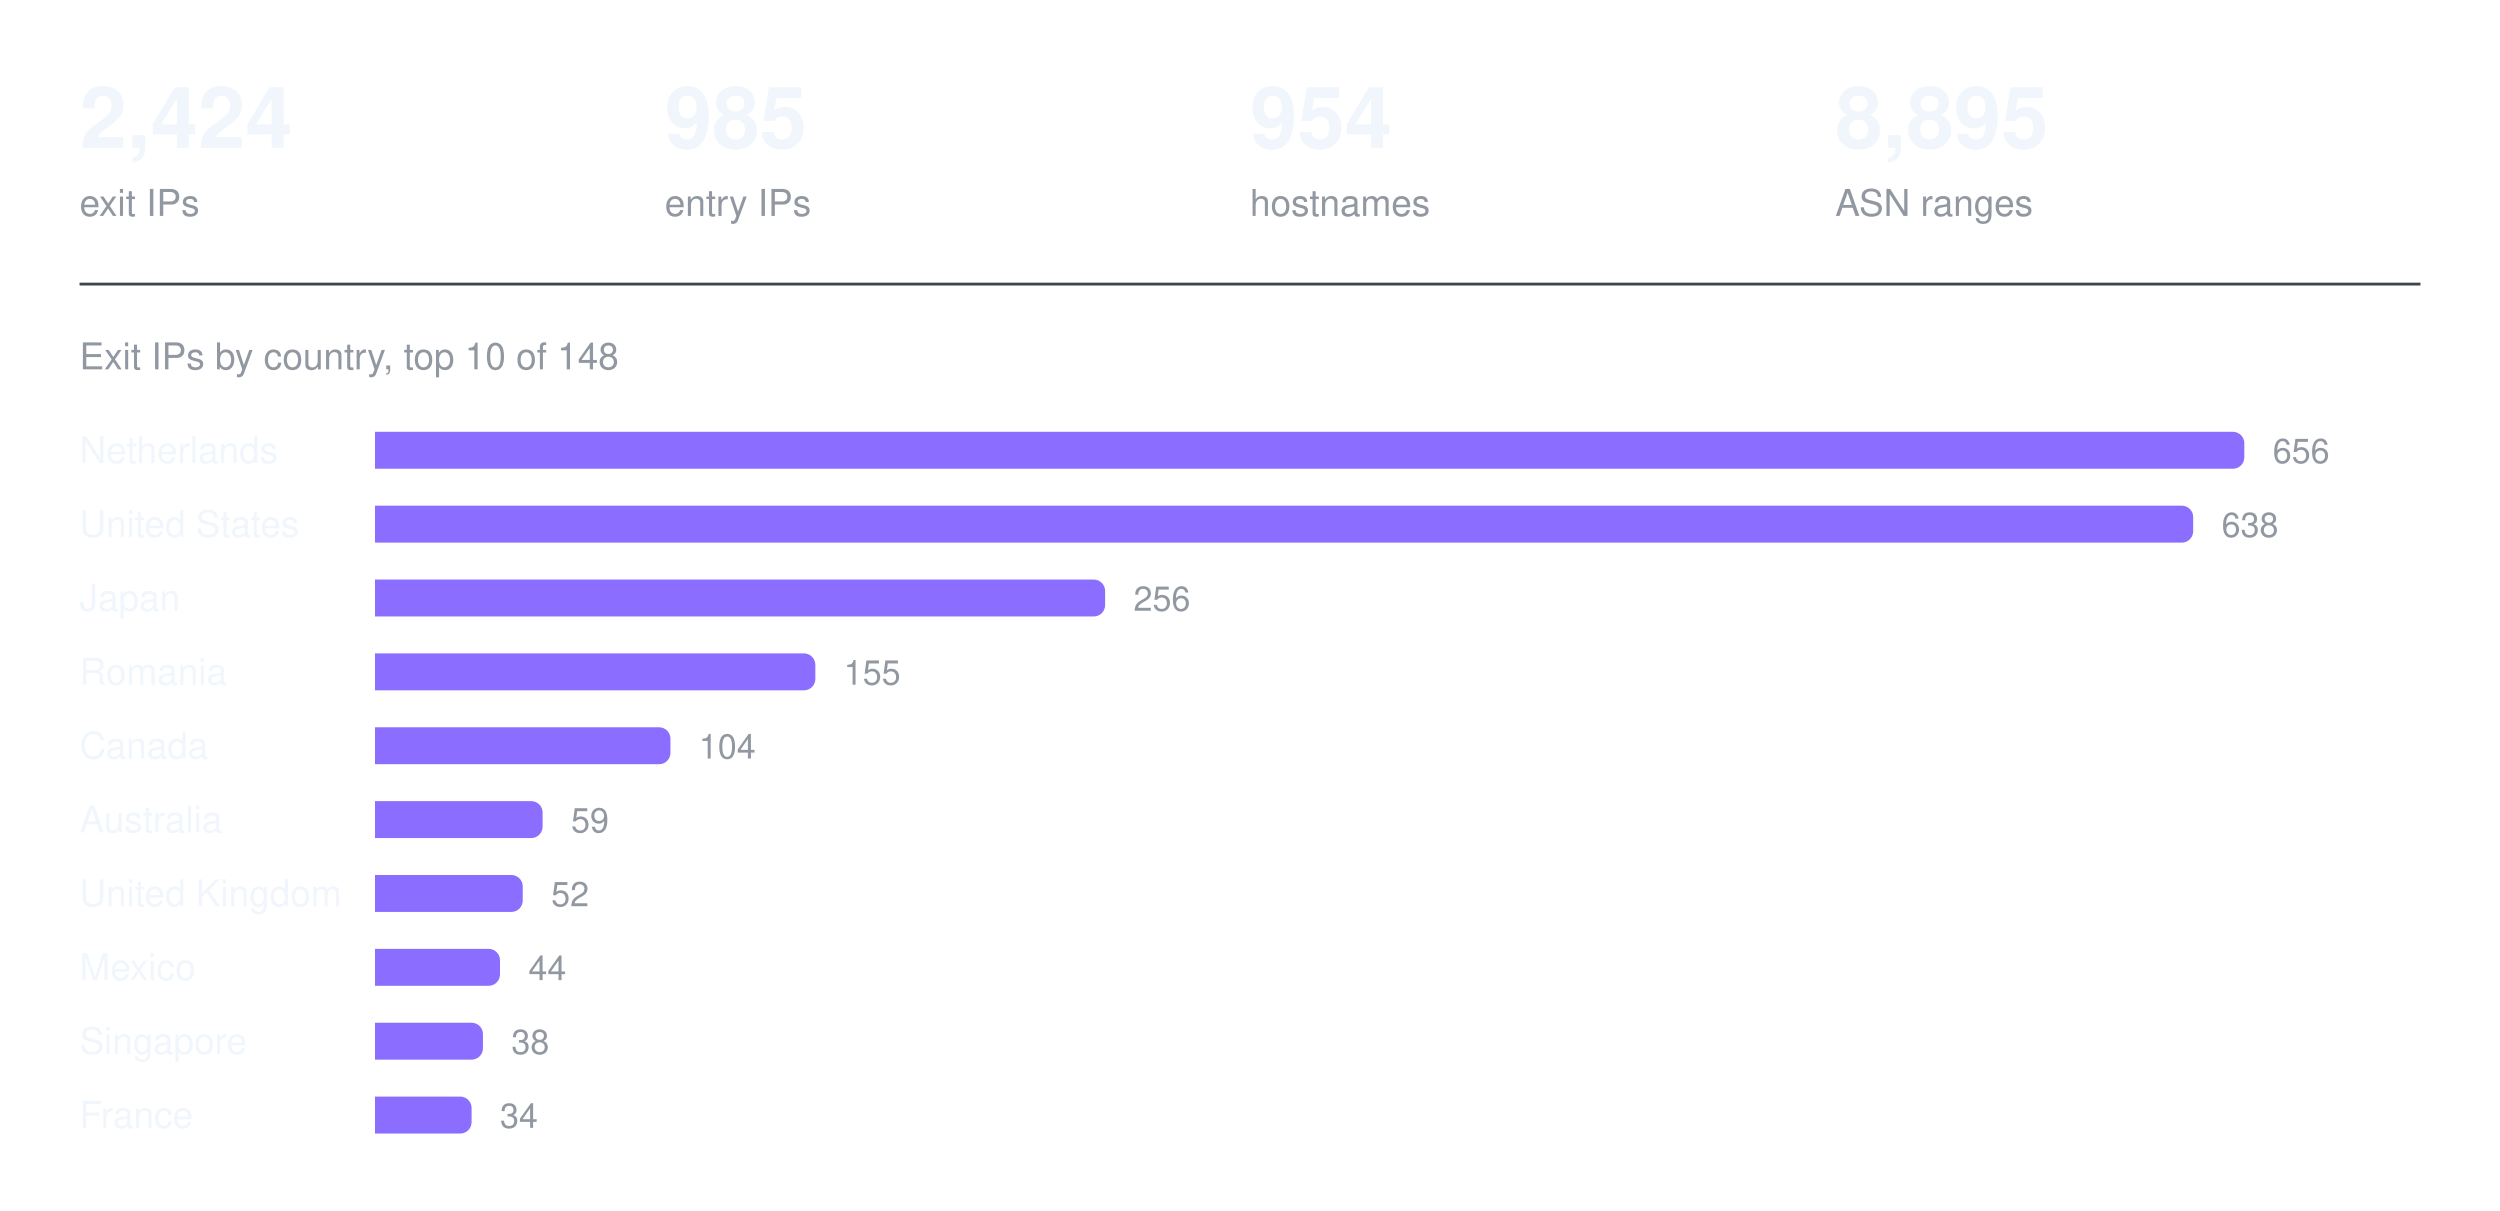
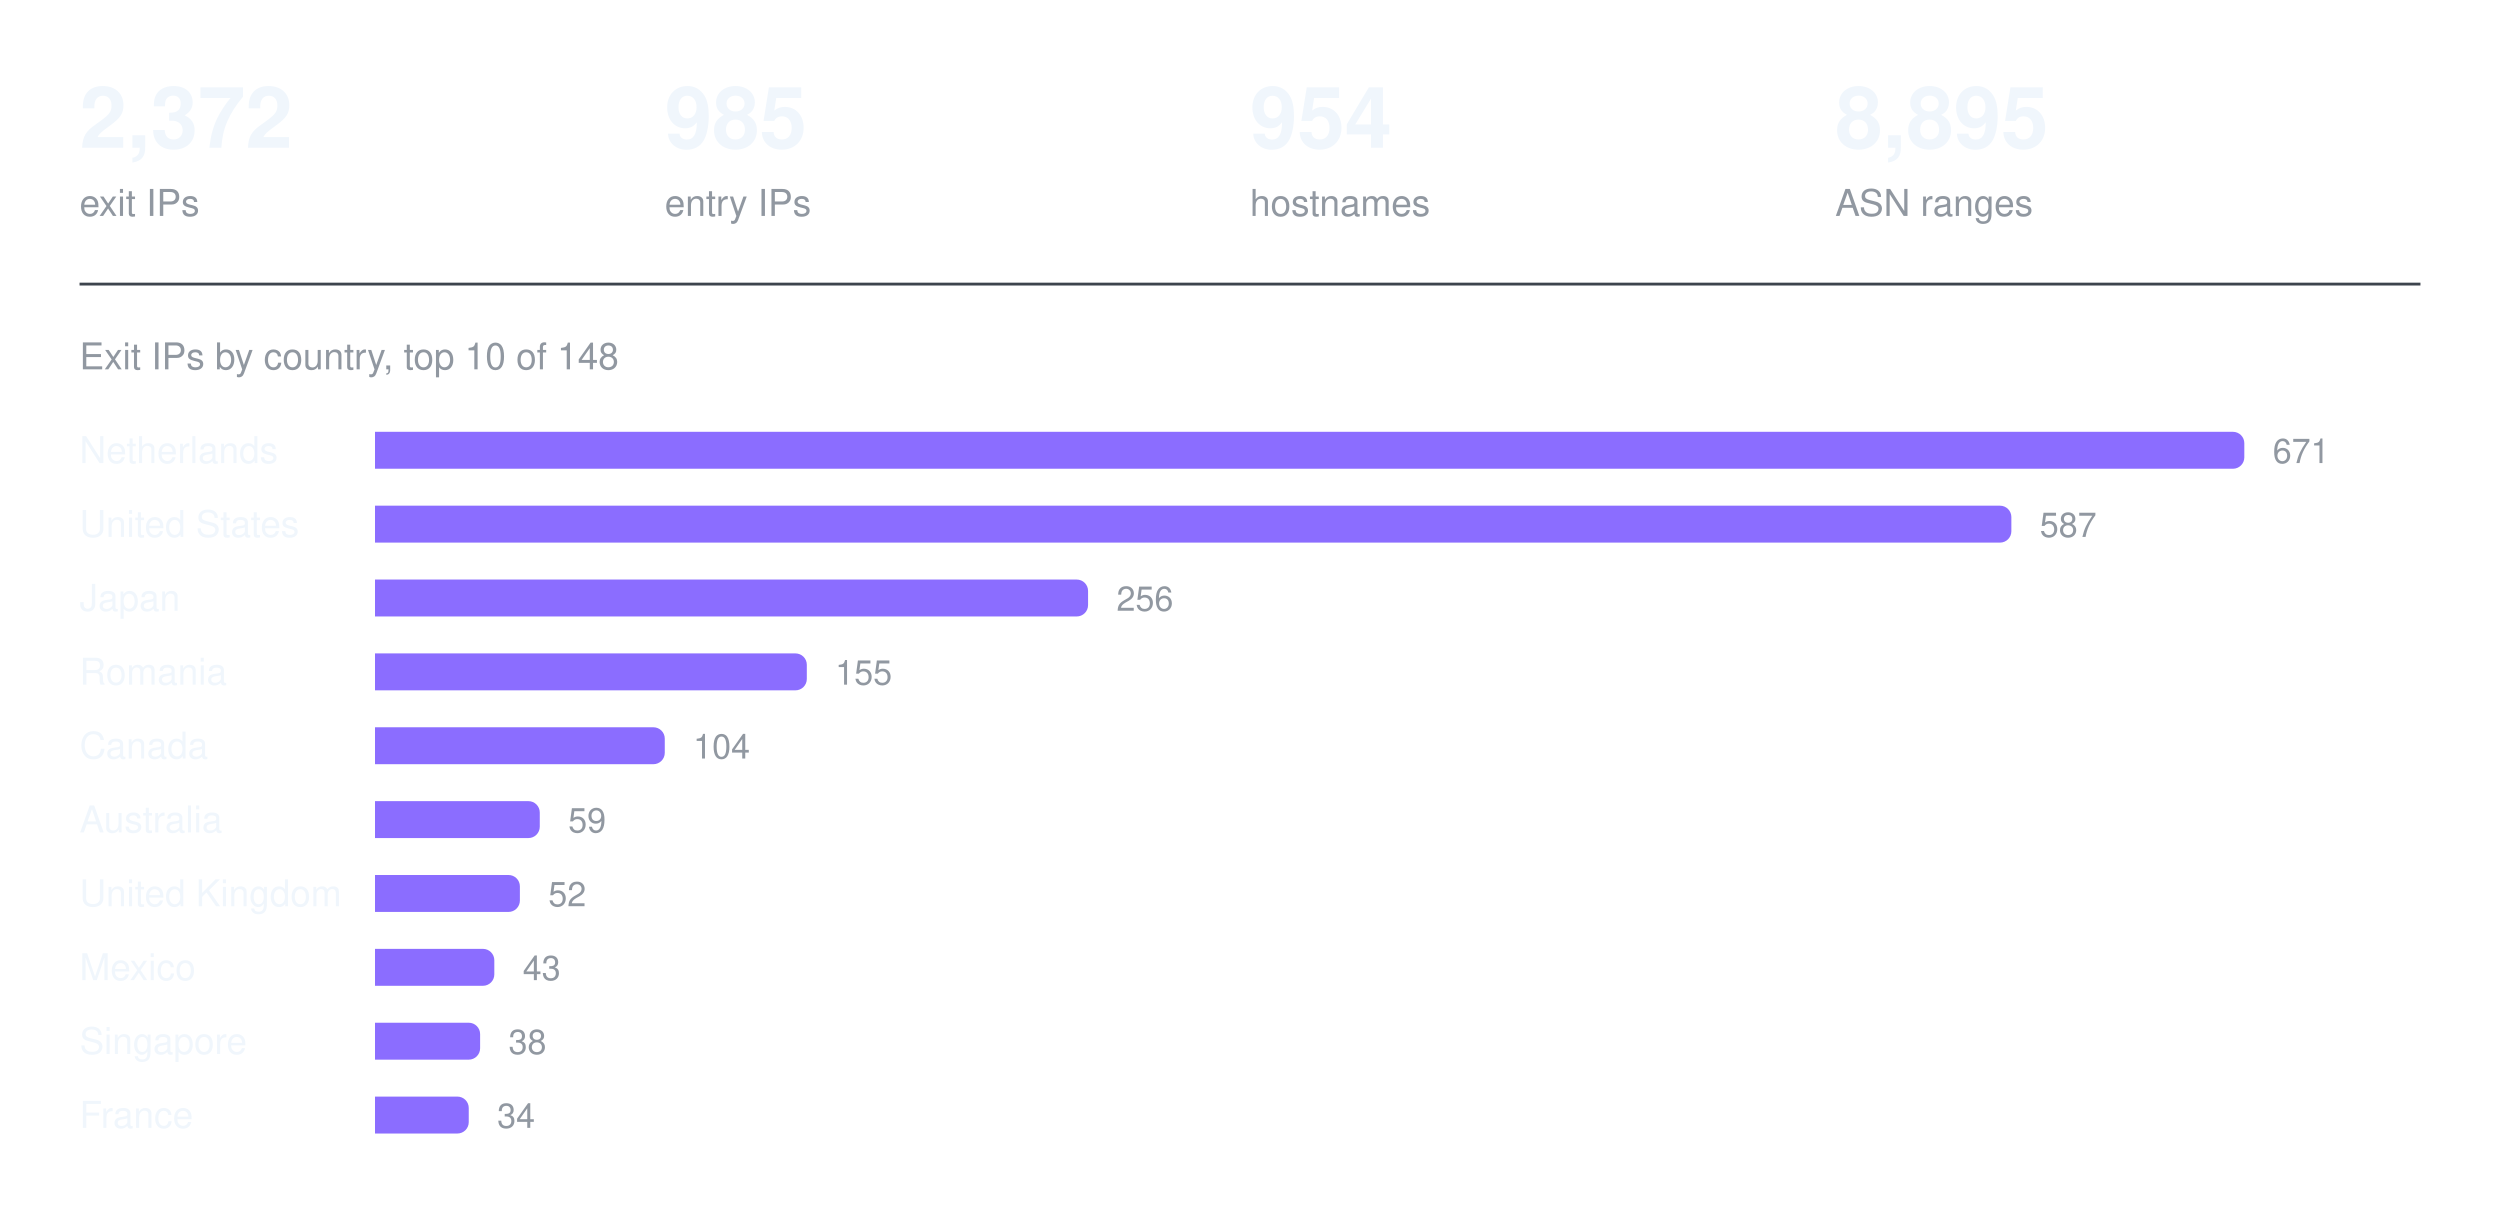
<svg xmlns="http://www.w3.org/2000/svg" width="880" height="426" viewBox="0 0 880 426" role="img" aria-label="Exit IPs by country, top 10 of 148">
-   <text x="28.0" y="52" fill="#f0f6fc" font-family="ui-sans-serif, -apple-system, Segoe UI, Helvetica, Arial, sans-serif" font-size="30" font-weight="600" text-anchor="start">2,424</text>
+   <text x="28.0" y="52" fill="#f0f6fc" font-family="ui-sans-serif, -apple-system, Segoe UI, Helvetica, Arial, sans-serif" font-size="30" font-weight="600" text-anchor="start">2,372</text>
  <text x="28.0" y="76" fill="#9198a1" font-family="ui-sans-serif, -apple-system, Segoe UI, Helvetica, Arial, sans-serif" font-size="13" font-weight="400" text-anchor="start">exit IPs</text>
  <text x="234.0" y="52" fill="#f0f6fc" font-family="ui-sans-serif, -apple-system, Segoe UI, Helvetica, Arial, sans-serif" font-size="30" font-weight="600" text-anchor="start">985</text>
  <text x="234.0" y="76" fill="#9198a1" font-family="ui-sans-serif, -apple-system, Segoe UI, Helvetica, Arial, sans-serif" font-size="13" font-weight="400" text-anchor="start">entry IPs</text>
  <text x="440.0" y="52" fill="#f0f6fc" font-family="ui-sans-serif, -apple-system, Segoe UI, Helvetica, Arial, sans-serif" font-size="30" font-weight="600" text-anchor="start">954</text>
  <text x="440.0" y="76" fill="#9198a1" font-family="ui-sans-serif, -apple-system, Segoe UI, Helvetica, Arial, sans-serif" font-size="13" font-weight="400" text-anchor="start">hostnames</text>
  <text x="646.0" y="52" fill="#f0f6fc" font-family="ui-sans-serif, -apple-system, Segoe UI, Helvetica, Arial, sans-serif" font-size="30" font-weight="600" text-anchor="start">8,895</text>
  <text x="646.0" y="76" fill="#9198a1" font-family="ui-sans-serif, -apple-system, Segoe UI, Helvetica, Arial, sans-serif" font-size="13" font-weight="400" text-anchor="start">ASN ranges</text>
  <line x1="28" y1="100" x2="852" y2="100" stroke="#3d444d" stroke-width="1" />
  <text x="28" y="130" fill="#9198a1" font-family="ui-sans-serif, -apple-system, Segoe UI, Helvetica, Arial, sans-serif" font-size="13" font-weight="400" text-anchor="start">Exit IPs by country, top 10 of 148</text>
  <text x="28" y="163" fill="#f0f6fc" font-family="ui-sans-serif, -apple-system, Segoe UI, Helvetica, Arial, sans-serif" font-size="13" font-weight="400" text-anchor="start">Netherlands</text>
  <g fill="#8b6dff">
    <path d="M132 152h654a4 4 0 0 1 4 4v5a4 4 0 0 1 -4 4h-654z" />
  </g>
-   <text x="800" y="163" fill="#9198a1" font-family="ui-sans-serif, -apple-system, Segoe UI, Helvetica, Arial, sans-serif" font-size="12" font-weight="400" text-anchor="start">656</text>
+   <text x="800" y="163" fill="#9198a1" font-family="ui-sans-serif, -apple-system, Segoe UI, Helvetica, Arial, sans-serif" font-size="12" font-weight="400" text-anchor="start">671</text>
  <text x="28" y="189" fill="#f0f6fc" font-family="ui-sans-serif, -apple-system, Segoe UI, Helvetica, Arial, sans-serif" font-size="13" font-weight="400" text-anchor="start">United States</text>
  <g fill="#8b6dff">
-     <path d="M132 178h636a4 4 0 0 1 4 4v5a4 4 0 0 1 -4 4h-636z" />
+     <path d="M132 178h572a4 4 0 0 1 4 4v5a4 4 0 0 1 -4 4h-572z" />
  </g>
-   <text x="782" y="189" fill="#9198a1" font-family="ui-sans-serif, -apple-system, Segoe UI, Helvetica, Arial, sans-serif" font-size="12" font-weight="400" text-anchor="start">638</text>
+   <text x="718" y="189" fill="#9198a1" font-family="ui-sans-serif, -apple-system, Segoe UI, Helvetica, Arial, sans-serif" font-size="12" font-weight="400" text-anchor="start">587</text>
  <text x="28" y="215" fill="#f0f6fc" font-family="ui-sans-serif, -apple-system, Segoe UI, Helvetica, Arial, sans-serif" font-size="13" font-weight="400" text-anchor="start">Japan</text>
  <g fill="#8b6dff">
-     <path d="M132 204h253a4 4 0 0 1 4 4v5a4 4 0 0 1 -4 4h-253z" />
+     <path d="M132 204h247a4 4 0 0 1 4 4v5a4 4 0 0 1 -4 4h-247z" />
  </g>
-   <text x="399" y="215" fill="#9198a1" font-family="ui-sans-serif, -apple-system, Segoe UI, Helvetica, Arial, sans-serif" font-size="12" font-weight="400" text-anchor="start">256</text>
+   <text x="393" y="215" fill="#9198a1" font-family="ui-sans-serif, -apple-system, Segoe UI, Helvetica, Arial, sans-serif" font-size="12" font-weight="400" text-anchor="start">256</text>
  <text x="28" y="241" fill="#f0f6fc" font-family="ui-sans-serif, -apple-system, Segoe UI, Helvetica, Arial, sans-serif" font-size="13" font-weight="400" text-anchor="start">Romania</text>
  <g fill="#8b6dff">
-     <path d="M132 230h151a4 4 0 0 1 4 4v5a4 4 0 0 1 -4 4h-151z" />
+     <path d="M132 230h148a4 4 0 0 1 4 4v5a4 4 0 0 1 -4 4h-148z" />
  </g>
-   <text x="297" y="241" fill="#9198a1" font-family="ui-sans-serif, -apple-system, Segoe UI, Helvetica, Arial, sans-serif" font-size="12" font-weight="400" text-anchor="start">155</text>
+   <text x="294" y="241" fill="#9198a1" font-family="ui-sans-serif, -apple-system, Segoe UI, Helvetica, Arial, sans-serif" font-size="12" font-weight="400" text-anchor="start">155</text>
  <text x="28" y="267" fill="#f0f6fc" font-family="ui-sans-serif, -apple-system, Segoe UI, Helvetica, Arial, sans-serif" font-size="13" font-weight="400" text-anchor="start">Canada</text>
  <g fill="#8b6dff">
-     <path d="M132 256h100a4 4 0 0 1 4 4v5a4 4 0 0 1 -4 4h-100z" />
+     <path d="M132 256h98a4 4 0 0 1 4 4v5a4 4 0 0 1 -4 4h-98z" />
  </g>
-   <text x="246" y="267" fill="#9198a1" font-family="ui-sans-serif, -apple-system, Segoe UI, Helvetica, Arial, sans-serif" font-size="12" font-weight="400" text-anchor="start">104</text>
+   <text x="244" y="267" fill="#9198a1" font-family="ui-sans-serif, -apple-system, Segoe UI, Helvetica, Arial, sans-serif" font-size="12" font-weight="400" text-anchor="start">104</text>
  <text x="28" y="293" fill="#f0f6fc" font-family="ui-sans-serif, -apple-system, Segoe UI, Helvetica, Arial, sans-serif" font-size="13" font-weight="400" text-anchor="start">Australia</text>
  <g fill="#8b6dff">
-     <path d="M132 282h55a4 4 0 0 1 4 4v5a4 4 0 0 1 -4 4h-55z" />
+     <path d="M132 282h54a4 4 0 0 1 4 4v5a4 4 0 0 1 -4 4h-54z" />
  </g>
-   <text x="201" y="293" fill="#9198a1" font-family="ui-sans-serif, -apple-system, Segoe UI, Helvetica, Arial, sans-serif" font-size="12" font-weight="400" text-anchor="start">59</text>
+   <text x="200" y="293" fill="#9198a1" font-family="ui-sans-serif, -apple-system, Segoe UI, Helvetica, Arial, sans-serif" font-size="12" font-weight="400" text-anchor="start">59</text>
  <text x="28" y="319" fill="#f0f6fc" font-family="ui-sans-serif, -apple-system, Segoe UI, Helvetica, Arial, sans-serif" font-size="13" font-weight="400" text-anchor="start">United Kingdom</text>
  <g fill="#8b6dff">
-     <path d="M132 308h48a4 4 0 0 1 4 4v5a4 4 0 0 1 -4 4h-48z" />
+     <path d="M132 308h47a4 4 0 0 1 4 4v5a4 4 0 0 1 -4 4h-47z" />
  </g>
-   <text x="194" y="319" fill="#9198a1" font-family="ui-sans-serif, -apple-system, Segoe UI, Helvetica, Arial, sans-serif" font-size="12" font-weight="400" text-anchor="start">52</text>
+   <text x="193" y="319" fill="#9198a1" font-family="ui-sans-serif, -apple-system, Segoe UI, Helvetica, Arial, sans-serif" font-size="12" font-weight="400" text-anchor="start">52</text>
  <text x="28" y="345" fill="#f0f6fc" font-family="ui-sans-serif, -apple-system, Segoe UI, Helvetica, Arial, sans-serif" font-size="13" font-weight="400" text-anchor="start">Mexico</text>
  <g fill="#8b6dff">
-     <path d="M132 334h40a4 4 0 0 1 4 4v5a4 4 0 0 1 -4 4h-40z" />
+     <path d="M132 334h38a4 4 0 0 1 4 4v5a4 4 0 0 1 -4 4h-38z" />
  </g>
-   <text x="186" y="345" fill="#9198a1" font-family="ui-sans-serif, -apple-system, Segoe UI, Helvetica, Arial, sans-serif" font-size="12" font-weight="400" text-anchor="start">44</text>
+   <text x="184" y="345" fill="#9198a1" font-family="ui-sans-serif, -apple-system, Segoe UI, Helvetica, Arial, sans-serif" font-size="12" font-weight="400" text-anchor="start">43</text>
  <text x="28" y="371" fill="#f0f6fc" font-family="ui-sans-serif, -apple-system, Segoe UI, Helvetica, Arial, sans-serif" font-size="13" font-weight="400" text-anchor="start">Singapore</text>
  <g fill="#8b6dff">
-     <path d="M132 360h34a4 4 0 0 1 4 4v5a4 4 0 0 1 -4 4h-34z" />
+     <path d="M132 360h33a4 4 0 0 1 4 4v5a4 4 0 0 1 -4 4h-33z" />
  </g>
-   <text x="180" y="371" fill="#9198a1" font-family="ui-sans-serif, -apple-system, Segoe UI, Helvetica, Arial, sans-serif" font-size="12" font-weight="400" text-anchor="start">38</text>
+   <text x="179" y="371" fill="#9198a1" font-family="ui-sans-serif, -apple-system, Segoe UI, Helvetica, Arial, sans-serif" font-size="12" font-weight="400" text-anchor="start">38</text>
  <text x="28" y="397" fill="#f0f6fc" font-family="ui-sans-serif, -apple-system, Segoe UI, Helvetica, Arial, sans-serif" font-size="13" font-weight="400" text-anchor="start">France</text>
  <g fill="#8b6dff">
-     <path d="M132 386h30a4 4 0 0 1 4 4v5a4 4 0 0 1 -4 4h-30z" />
+     <path d="M132 386h29a4 4 0 0 1 4 4v5a4 4 0 0 1 -4 4h-29z" />
  </g>
-   <text x="176" y="397" fill="#9198a1" font-family="ui-sans-serif, -apple-system, Segoe UI, Helvetica, Arial, sans-serif" font-size="12" font-weight="400" text-anchor="start">34</text>
+   <text x="175" y="397" fill="#9198a1" font-family="ui-sans-serif, -apple-system, Segoe UI, Helvetica, Arial, sans-serif" font-size="12" font-weight="400" text-anchor="start">34</text>
</svg>
